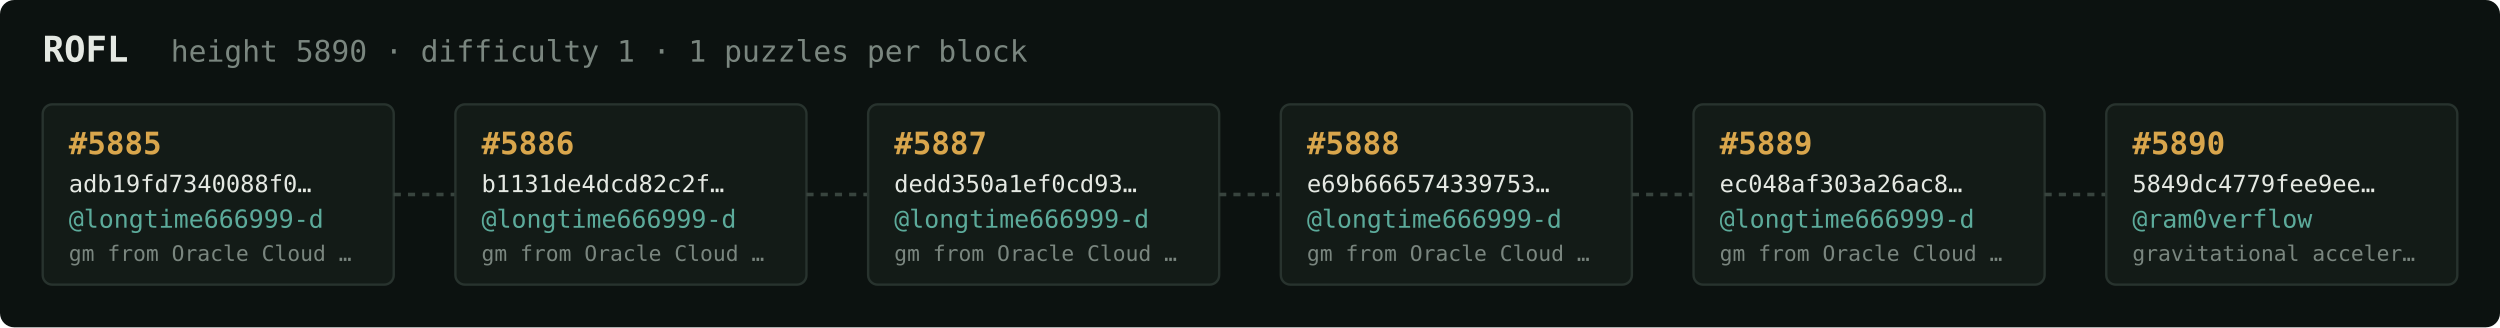
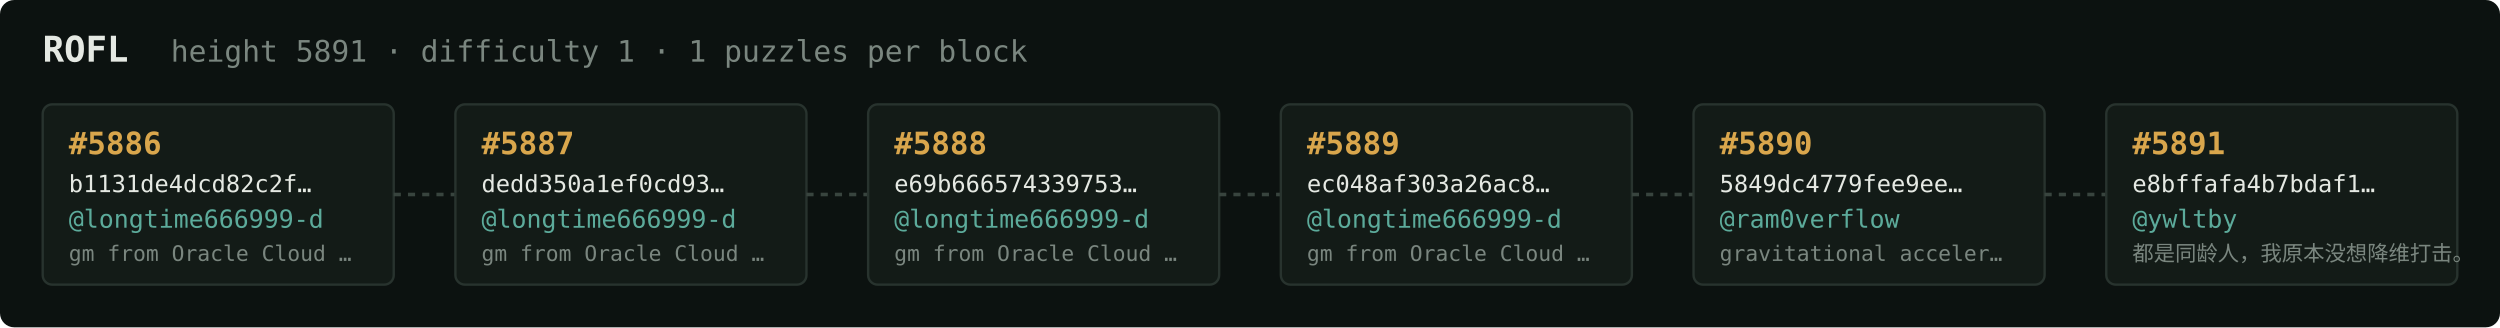
<svg xmlns="http://www.w3.org/2000/svg" width="1054" height="138" viewBox="0 0 1054 138" font-family="ui-monospace,SFMono-Regular,Menlo,monospace">
  <rect fill="#0c1210" width="1054" height="138" rx="6" />
  <text x="18" y="26" fill="#e5e9e3" font-size="15" font-weight="700">ROFL</text>
-   <text x="72" y="26" fill="#7a867f" font-size="12.5">height 5890 · difficulty 1 · 1 puzzles per block</text>
+   <text x="72" y="26" fill="#7a867f" font-size="12.5">height 5891 · difficulty 1 · 1 puzzles per block</text>
  <rect x="18" y="44" width="148" height="76" rx="4" fill="#131b17" stroke="#28332e" stroke-width="1" />
-   <text x="29" y="65" fill="#d9a64c" font-size="13" font-weight="700">#5885</text>
-   <text x="29" y="81" fill="#e5e9e3" font-size="10">adb19fd7340088f0…</text>
+   <text x="29" y="65" fill="#d9a64c" font-size="13" font-weight="700">#5886</text>
+   <text x="29" y="81" fill="#e5e9e3" font-size="10">b1131de4dcd82c2f…</text>
  <text x="29" y="96" fill="#5cab9b" font-size="10.5">@longtime666999-d</text>
  <text x="29" y="110" fill="#7a867f" font-size="9">gm from Oracle Cloud …</text>
  <line x1="166" y1="82.0" x2="192" y2="82.0" stroke="#38443e" stroke-width="1.5" stroke-dasharray="3 3" />
  <rect x="192" y="44" width="148" height="76" rx="4" fill="#131b17" stroke="#28332e" stroke-width="1" />
-   <text x="203" y="65" fill="#d9a64c" font-size="13" font-weight="700">#5886</text>
-   <text x="203" y="81" fill="#e5e9e3" font-size="10">b1131de4dcd82c2f…</text>
+   <text x="203" y="65" fill="#d9a64c" font-size="13" font-weight="700">#5887</text>
+   <text x="203" y="81" fill="#e5e9e3" font-size="10">dedd350a1ef0cd93…</text>
  <text x="203" y="96" fill="#5cab9b" font-size="10.5">@longtime666999-d</text>
  <text x="203" y="110" fill="#7a867f" font-size="9">gm from Oracle Cloud …</text>
  <line x1="340" y1="82.0" x2="366" y2="82.0" stroke="#38443e" stroke-width="1.5" stroke-dasharray="3 3" />
  <rect x="366" y="44" width="148" height="76" rx="4" fill="#131b17" stroke="#28332e" stroke-width="1" />
-   <text x="377" y="65" fill="#d9a64c" font-size="13" font-weight="700">#5887</text>
-   <text x="377" y="81" fill="#e5e9e3" font-size="10">dedd350a1ef0cd93…</text>
+   <text x="377" y="65" fill="#d9a64c" font-size="13" font-weight="700">#5888</text>
+   <text x="377" y="81" fill="#e5e9e3" font-size="10">e69b666574339753…</text>
  <text x="377" y="96" fill="#5cab9b" font-size="10.5">@longtime666999-d</text>
  <text x="377" y="110" fill="#7a867f" font-size="9">gm from Oracle Cloud …</text>
  <line x1="514" y1="82.0" x2="540" y2="82.0" stroke="#38443e" stroke-width="1.5" stroke-dasharray="3 3" />
  <rect x="540" y="44" width="148" height="76" rx="4" fill="#131b17" stroke="#28332e" stroke-width="1" />
-   <text x="551" y="65" fill="#d9a64c" font-size="13" font-weight="700">#5888</text>
-   <text x="551" y="81" fill="#e5e9e3" font-size="10">e69b666574339753…</text>
+   <text x="551" y="65" fill="#d9a64c" font-size="13" font-weight="700">#5889</text>
+   <text x="551" y="81" fill="#e5e9e3" font-size="10">ec048af303a26ac8…</text>
  <text x="551" y="96" fill="#5cab9b" font-size="10.5">@longtime666999-d</text>
  <text x="551" y="110" fill="#7a867f" font-size="9">gm from Oracle Cloud …</text>
  <line x1="688" y1="82.0" x2="714" y2="82.0" stroke="#38443e" stroke-width="1.5" stroke-dasharray="3 3" />
  <rect x="714" y="44" width="148" height="76" rx="4" fill="#131b17" stroke="#28332e" stroke-width="1" />
-   <text x="725" y="65" fill="#d9a64c" font-size="13" font-weight="700">#5889</text>
-   <text x="725" y="81" fill="#e5e9e3" font-size="10">ec048af303a26ac8…</text>
-   <text x="725" y="96" fill="#5cab9b" font-size="10.5">@longtime666999-d</text>
-   <text x="725" y="110" fill="#7a867f" font-size="9">gm from Oracle Cloud …</text>
+   <text x="725" y="65" fill="#d9a64c" font-size="13" font-weight="700">#5890</text>
+   <text x="725" y="81" fill="#e5e9e3" font-size="10">5849dc4779fee9ee…</text>
+   <text x="725" y="96" fill="#5cab9b" font-size="10.5">@ram0verflow</text>
+   <text x="725" y="110" fill="#7a867f" font-size="9">gravitational acceler…</text>
  <line x1="862" y1="82.0" x2="888" y2="82.0" stroke="#38443e" stroke-width="1.5" stroke-dasharray="3 3" />
  <rect x="888" y="44" width="148" height="76" rx="4" fill="#131b17" stroke="#28332e" stroke-width="1" />
-   <text x="899" y="65" fill="#d9a64c" font-size="13" font-weight="700">#5890</text>
-   <text x="899" y="81" fill="#e5e9e3" font-size="10">5849dc4779fee9ee…</text>
-   <text x="899" y="96" fill="#5cab9b" font-size="10.5">@ram0verflow</text>
-   <text x="899" y="110" fill="#7a867f" font-size="9">gravitational acceler…</text>
+   <text x="899" y="65" fill="#d9a64c" font-size="13" font-weight="700">#5891</text>
+   <text x="899" y="81" fill="#e5e9e3" font-size="10">e8bffafa4b7bdaf1…</text>
+   <text x="899" y="96" fill="#5cab9b" font-size="10.5">@ywltby</text>
+   <text x="899" y="110" fill="#7a867f" font-size="9">都是同龄人，我原本没想降维打击。</text>
</svg>
